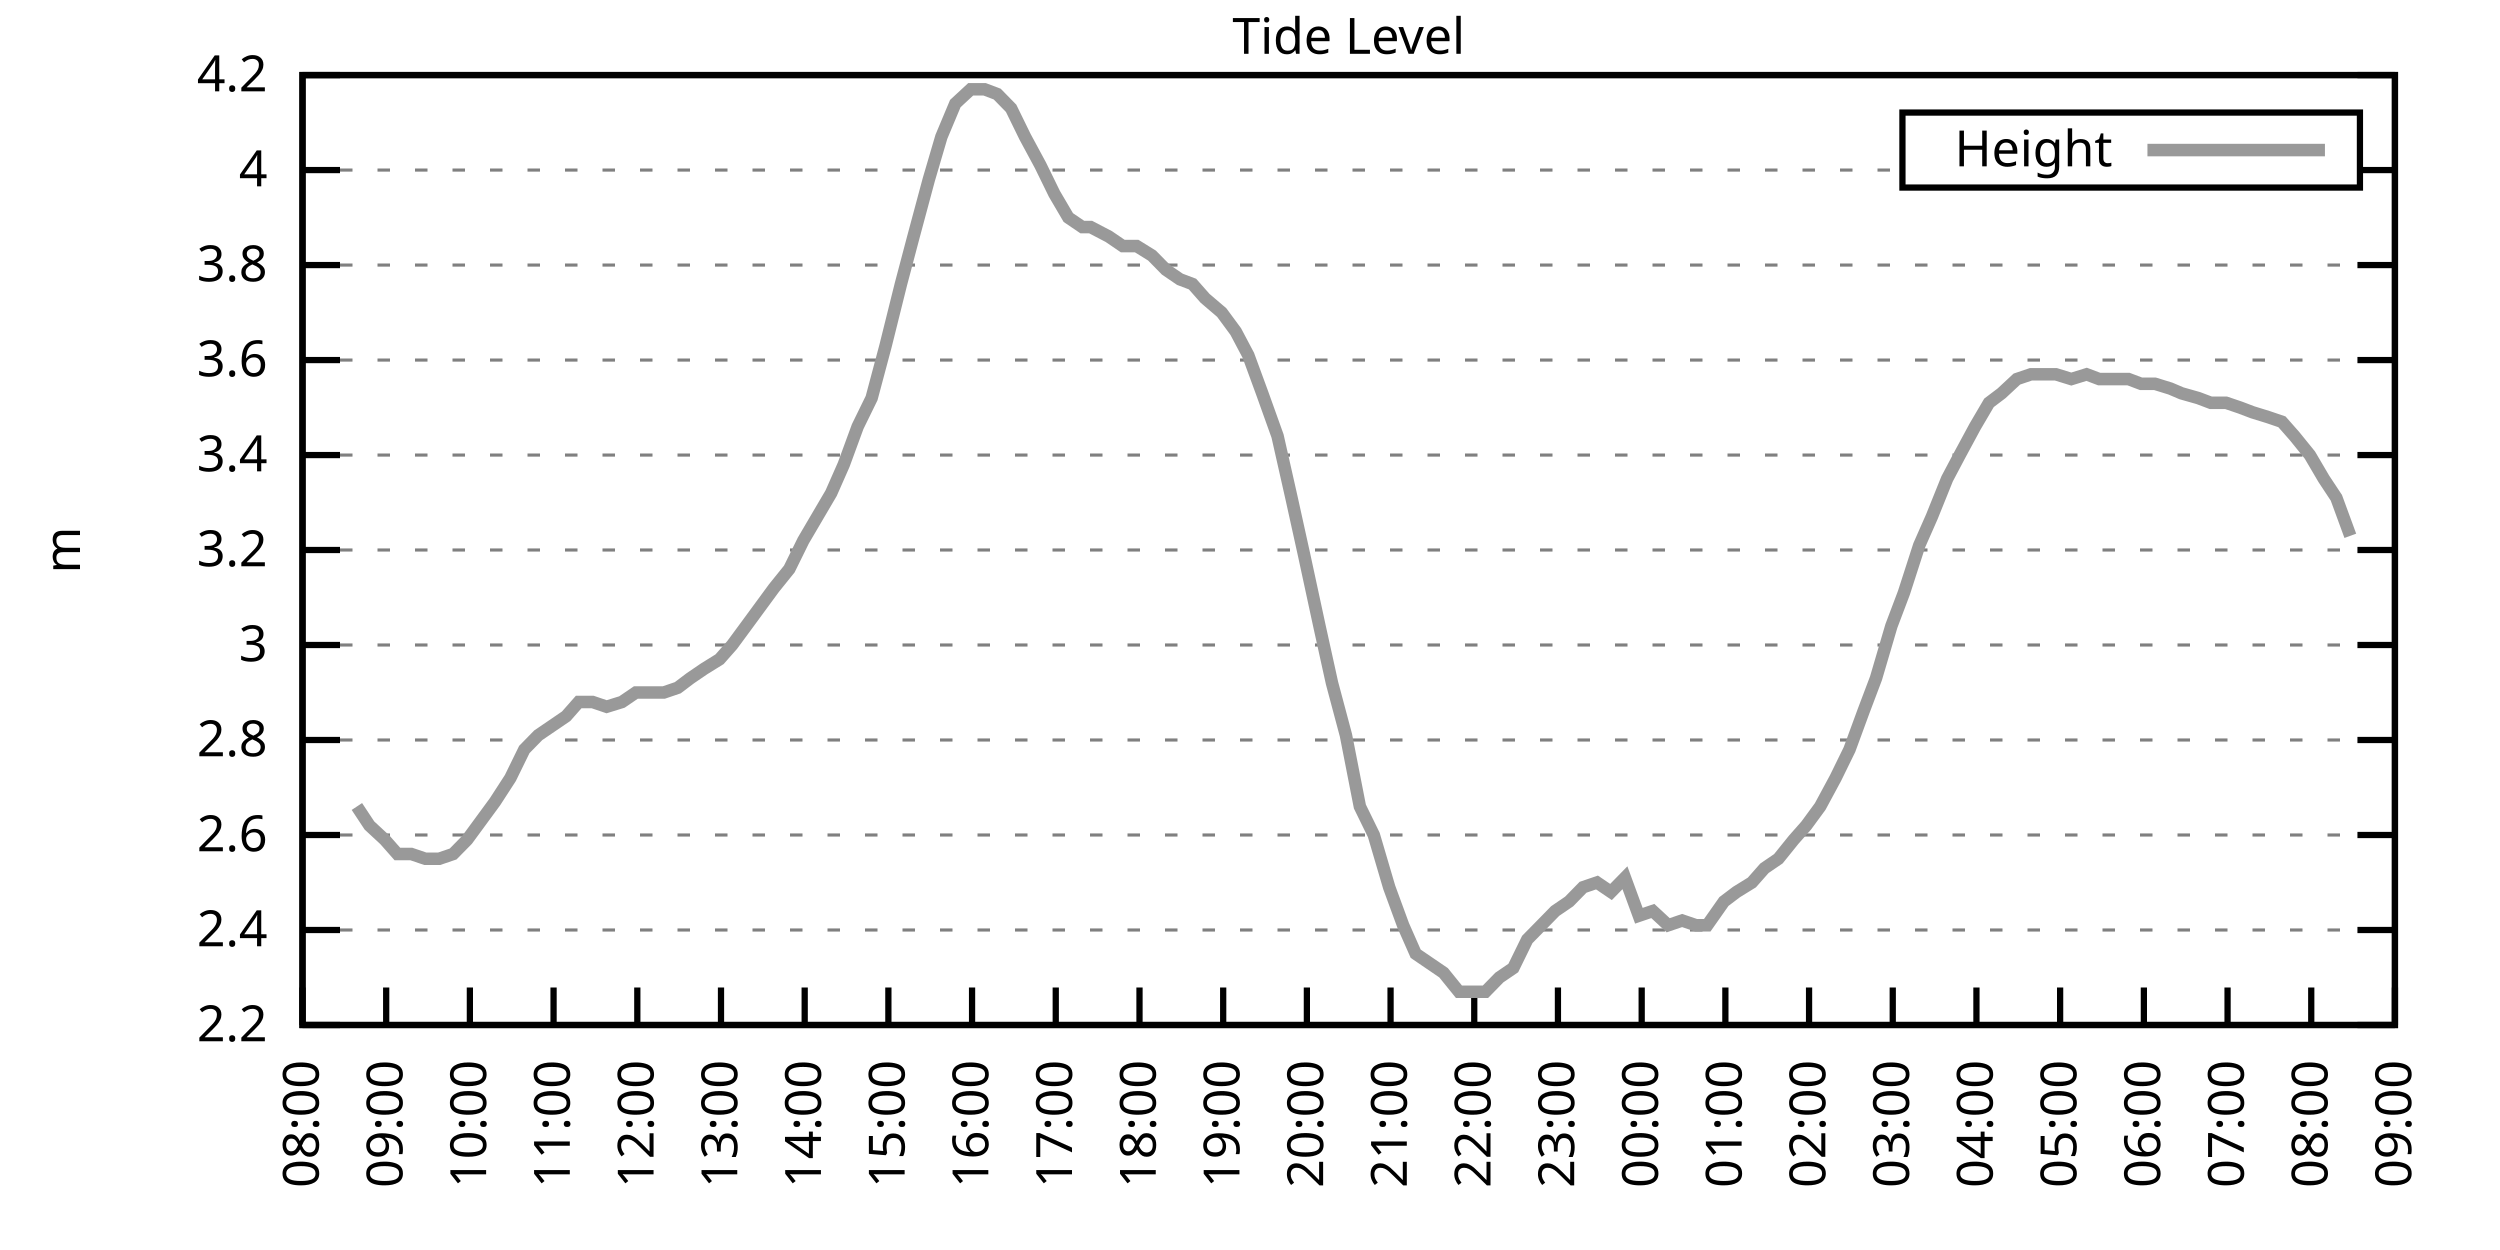
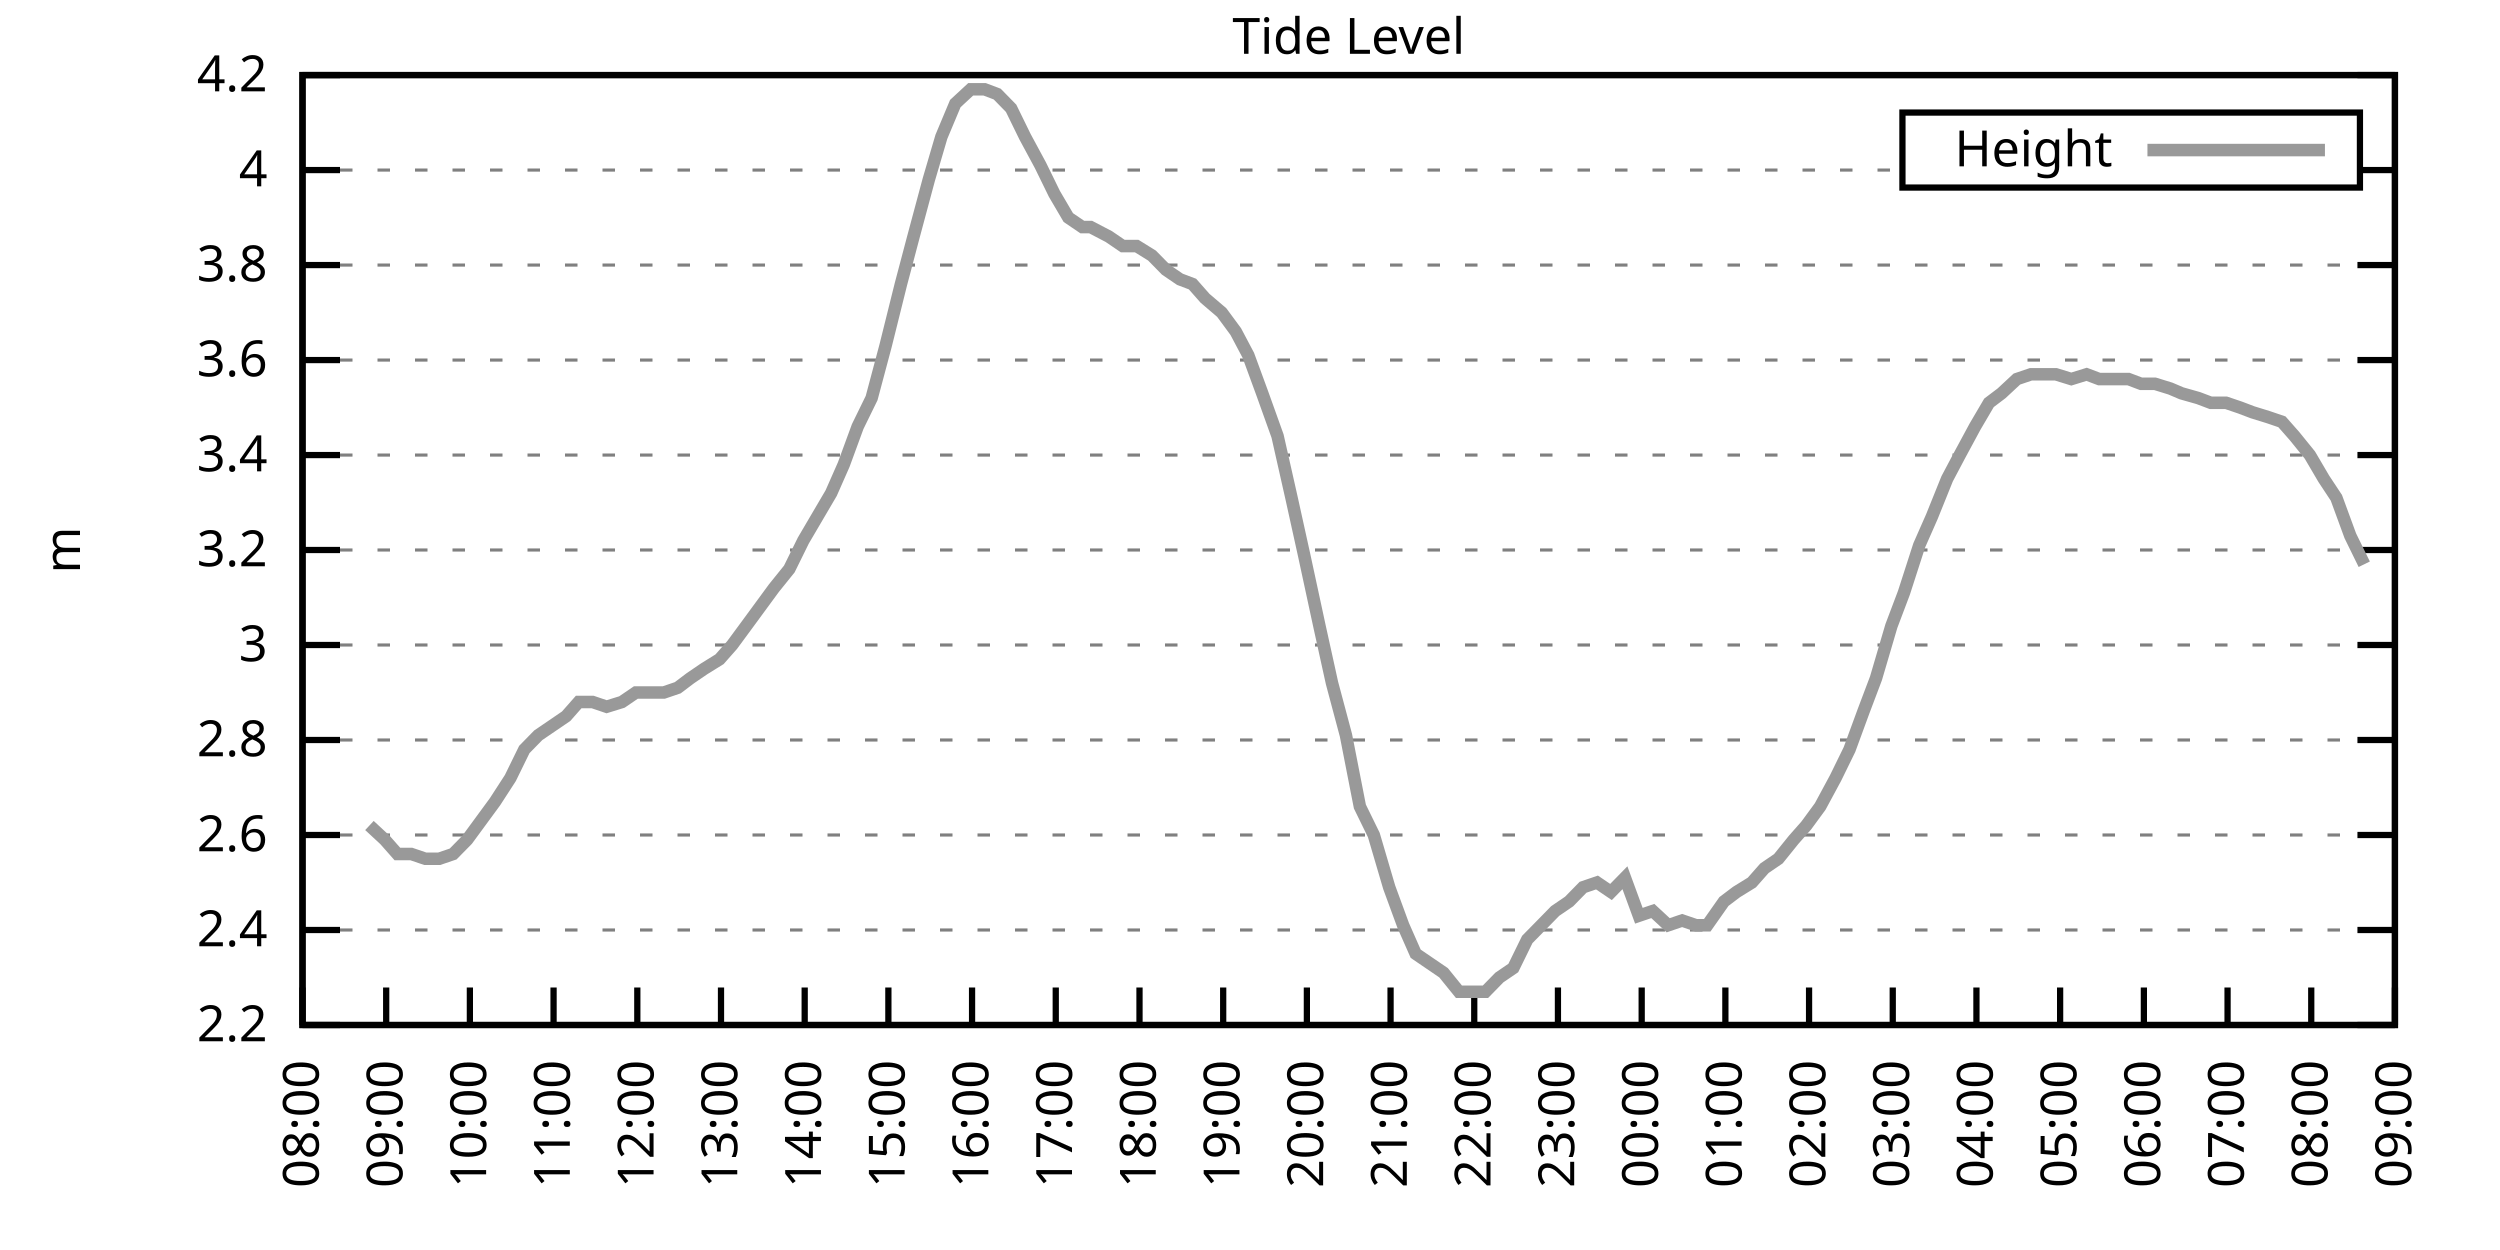
<svg xmlns="http://www.w3.org/2000/svg" xmlns:xlink="http://www.w3.org/1999/xlink" width="400" height="200" viewBox="0 0 400 200">
  <g id="gnuplot_canvas">
    <rect x="0" y="0" width="400" height="200" fill="none" />
    <defs>
      <circle id="gpDot" r="0.5" stroke-width="0.5" stroke="currentColor" />
      <path id="gpPt0" stroke-width="0.333" stroke="currentColor" d="M-1,0 h2 M0,-1 v2" />
      <path id="gpPt1" stroke-width="0.333" stroke="currentColor" d="M-1,-1 L1,1 M1,-1 L-1,1" />
      <path id="gpPt2" stroke-width="0.333" stroke="currentColor" d="M-1,0 L1,0 M0,-1 L0,1 M-1,-1 L1,1 M-1,1 L1,-1" />
      <rect id="gpPt3" stroke-width="0.333" stroke="currentColor" x="-1" y="-1" width="2" height="2" />
      <rect id="gpPt4" stroke-width="0.333" stroke="currentColor" fill="currentColor" x="-1" y="-1" width="2" height="2" />
      <circle id="gpPt5" stroke-width="0.333" stroke="currentColor" cx="0" cy="0" r="1" />
      <use xlink:href="#gpPt5" id="gpPt6" fill="currentColor" stroke="none" />
      <path id="gpPt7" stroke-width="0.333" stroke="currentColor" d="M0,-1.33 L-1.33,0.67 L1.33,0.67 z" />
      <use xlink:href="#gpPt7" id="gpPt8" fill="currentColor" stroke="none" />
      <use xlink:href="#gpPt7" id="gpPt9" stroke="currentColor" transform="rotate(180)" />
      <use xlink:href="#gpPt9" id="gpPt10" fill="currentColor" stroke="none" />
      <use xlink:href="#gpPt3" id="gpPt11" stroke="currentColor" transform="rotate(45)" />
      <use xlink:href="#gpPt11" id="gpPt12" fill="currentColor" stroke="none" />
      <path id="gpPt13" stroke-width="0.333" stroke="currentColor" d="M0,1.330 L1.265,0.411 L0.782,-1.067 L-0.782,-1.076 L-1.265,0.411 z" />
      <use xlink:href="#gpPt13" id="gpPt14" fill="currentColor" stroke="none" />
      <filter id="textbox" filterUnits="objectBoundingBox" x="0" y="0" height="1" width="1">
        <feFlood flood-color="white" flood-opacity="1" result="bgnd" />
        <feComposite in="SourceGraphic" in2="bgnd" operator="atop" />
      </filter>
      <filter id="greybox" filterUnits="objectBoundingBox" x="0" y="0" height="1" width="1">
        <feFlood flood-color="lightgrey" flood-opacity="1" result="grey" />
        <feComposite in="SourceGraphic" in2="grey" operator="atop" />
      </filter>
    </defs>
    <g fill="none" color="white" stroke="currentColor" stroke-width="1.00" stroke-linecap="butt" stroke-linejoin="miter">
</g>
    <g fill="none" color="black" stroke="currentColor" stroke-width="1.00" stroke-linecap="butt" stroke-linejoin="miter">
      <g stroke="none" shape-rendering="crispEdges">
        <polygon fill="rgb(255, 255, 255)" points="48.40,164.00 383.18,164.00 383.18,12.02 48.40,12.02 " />
      </g>
    </g>
    <g fill="none" color="black" stroke="currentColor" stroke-width="1.00" stroke-linecap="butt" stroke-linejoin="miter">
</g>
    <g fill="none" color="black" stroke="black" stroke-width="0.50" stroke-linecap="butt" stroke-linejoin="miter">
</g>
    <g fill="none" color="gray" stroke="currentColor" stroke-width="0.50" stroke-linecap="butt" stroke-linejoin="miter">
      <path stroke="gray" stroke-dasharray="2,4" class="gridline" d="M48.40,164.00 L383.19,164.00  " />
    </g>
    <g fill="none" color="gray" stroke="gray" stroke-width="1.00" stroke-linecap="butt" stroke-linejoin="miter">
</g>
    <g fill="none" color="black" stroke="currentColor" stroke-width="1.00" stroke-linecap="butt" stroke-linejoin="miter">
      <path stroke="black" d="M48.40,164.00 L54.40,164.00 M383.19,164.00 L377.19,164.00  " />
      <g transform="translate(42.80,166.60)" stroke="none" fill="black" font-family="Sans" font-size="8.00" text-anchor="end">
        <text>
          <tspan font-family="Sans"> 2.2</tspan>
        </text>
      </g>
    </g>
    <g fill="none" color="black" stroke="currentColor" stroke-width="1.00" stroke-linecap="butt" stroke-linejoin="miter">
</g>
    <g fill="none" color="black" stroke="black" stroke-width="0.50" stroke-linecap="butt" stroke-linejoin="miter">
</g>
    <g fill="none" color="gray" stroke="currentColor" stroke-width="0.50" stroke-linecap="butt" stroke-linejoin="miter">
      <path stroke="gray" stroke-dasharray="2,4" class="gridline" d="M48.40,148.80 L383.19,148.80  " />
    </g>
    <g fill="none" color="gray" stroke="gray" stroke-width="1.00" stroke-linecap="butt" stroke-linejoin="miter">
</g>
    <g fill="none" color="black" stroke="currentColor" stroke-width="1.00" stroke-linecap="butt" stroke-linejoin="miter">
      <path stroke="black" d="M48.40,148.80 L54.40,148.80 M383.19,148.80 L377.19,148.80  " />
      <g transform="translate(42.80,151.40)" stroke="none" fill="black" font-family="Sans" font-size="8.00" text-anchor="end">
        <text>
          <tspan font-family="Sans"> 2.4</tspan>
        </text>
      </g>
    </g>
    <g fill="none" color="black" stroke="currentColor" stroke-width="1.00" stroke-linecap="butt" stroke-linejoin="miter">
</g>
    <g fill="none" color="black" stroke="black" stroke-width="0.50" stroke-linecap="butt" stroke-linejoin="miter">
</g>
    <g fill="none" color="gray" stroke="currentColor" stroke-width="0.50" stroke-linecap="butt" stroke-linejoin="miter">
      <path stroke="gray" stroke-dasharray="2,4" class="gridline" d="M48.40,133.60 L383.19,133.60  " />
    </g>
    <g fill="none" color="gray" stroke="gray" stroke-width="1.00" stroke-linecap="butt" stroke-linejoin="miter">
</g>
    <g fill="none" color="black" stroke="currentColor" stroke-width="1.00" stroke-linecap="butt" stroke-linejoin="miter">
      <path stroke="black" d="M48.40,133.60 L54.40,133.60 M383.19,133.60 L377.19,133.60  " />
      <g transform="translate(42.80,136.20)" stroke="none" fill="black" font-family="Sans" font-size="8.00" text-anchor="end">
        <text>
          <tspan font-family="Sans"> 2.6</tspan>
        </text>
      </g>
    </g>
    <g fill="none" color="black" stroke="currentColor" stroke-width="1.00" stroke-linecap="butt" stroke-linejoin="miter">
</g>
    <g fill="none" color="black" stroke="black" stroke-width="0.50" stroke-linecap="butt" stroke-linejoin="miter">
</g>
    <g fill="none" color="gray" stroke="currentColor" stroke-width="0.50" stroke-linecap="butt" stroke-linejoin="miter">
      <path stroke="gray" stroke-dasharray="2,4" class="gridline" d="M48.40,118.40 L383.19,118.40  " />
    </g>
    <g fill="none" color="gray" stroke="gray" stroke-width="1.00" stroke-linecap="butt" stroke-linejoin="miter">
</g>
    <g fill="none" color="black" stroke="currentColor" stroke-width="1.00" stroke-linecap="butt" stroke-linejoin="miter">
      <path stroke="black" d="M48.40,118.40 L54.40,118.40 M383.19,118.40 L377.19,118.40  " />
      <g transform="translate(42.80,121.00)" stroke="none" fill="black" font-family="Sans" font-size="8.00" text-anchor="end">
        <text>
          <tspan font-family="Sans"> 2.8</tspan>
        </text>
      </g>
    </g>
    <g fill="none" color="black" stroke="currentColor" stroke-width="1.00" stroke-linecap="butt" stroke-linejoin="miter">
</g>
    <g fill="none" color="black" stroke="black" stroke-width="0.50" stroke-linecap="butt" stroke-linejoin="miter">
</g>
    <g fill="none" color="gray" stroke="currentColor" stroke-width="0.50" stroke-linecap="butt" stroke-linejoin="miter">
      <path stroke="gray" stroke-dasharray="2,4" class="gridline" d="M48.40,103.20 L383.19,103.20  " />
    </g>
    <g fill="none" color="gray" stroke="gray" stroke-width="1.00" stroke-linecap="butt" stroke-linejoin="miter">
</g>
    <g fill="none" color="black" stroke="currentColor" stroke-width="1.00" stroke-linecap="butt" stroke-linejoin="miter">
      <path stroke="black" d="M48.40,103.20 L54.40,103.20 M383.19,103.20 L377.19,103.20  " />
      <g transform="translate(42.80,105.80)" stroke="none" fill="black" font-family="Sans" font-size="8.00" text-anchor="end">
        <text>
          <tspan font-family="Sans"> 3</tspan>
        </text>
      </g>
    </g>
    <g fill="none" color="black" stroke="currentColor" stroke-width="1.00" stroke-linecap="butt" stroke-linejoin="miter">
</g>
    <g fill="none" color="black" stroke="black" stroke-width="0.50" stroke-linecap="butt" stroke-linejoin="miter">
</g>
    <g fill="none" color="gray" stroke="currentColor" stroke-width="0.50" stroke-linecap="butt" stroke-linejoin="miter">
      <path stroke="gray" stroke-dasharray="2,4" class="gridline" d="M48.40,88.00 L383.19,88.00  " />
    </g>
    <g fill="none" color="gray" stroke="gray" stroke-width="1.00" stroke-linecap="butt" stroke-linejoin="miter">
</g>
    <g fill="none" color="black" stroke="currentColor" stroke-width="1.00" stroke-linecap="butt" stroke-linejoin="miter">
      <path stroke="black" d="M48.40,88.00 L54.40,88.00 M383.19,88.00 L377.19,88.00  " />
      <g transform="translate(42.80,90.60)" stroke="none" fill="black" font-family="Sans" font-size="8.00" text-anchor="end">
        <text>
          <tspan font-family="Sans"> 3.2</tspan>
        </text>
      </g>
    </g>
    <g fill="none" color="black" stroke="currentColor" stroke-width="1.00" stroke-linecap="butt" stroke-linejoin="miter">
</g>
    <g fill="none" color="black" stroke="black" stroke-width="0.50" stroke-linecap="butt" stroke-linejoin="miter">
</g>
    <g fill="none" color="gray" stroke="currentColor" stroke-width="0.50" stroke-linecap="butt" stroke-linejoin="miter">
      <path stroke="gray" stroke-dasharray="2,4" class="gridline" d="M48.40,72.81 L383.19,72.81  " />
    </g>
    <g fill="none" color="gray" stroke="gray" stroke-width="1.00" stroke-linecap="butt" stroke-linejoin="miter">
</g>
    <g fill="none" color="black" stroke="currentColor" stroke-width="1.00" stroke-linecap="butt" stroke-linejoin="miter">
      <path stroke="black" d="M48.40,72.81 L54.40,72.81 M383.19,72.81 L377.19,72.81  " />
      <g transform="translate(42.80,75.41)" stroke="none" fill="black" font-family="Sans" font-size="8.00" text-anchor="end">
        <text>
          <tspan font-family="Sans"> 3.4</tspan>
        </text>
      </g>
    </g>
    <g fill="none" color="black" stroke="currentColor" stroke-width="1.00" stroke-linecap="butt" stroke-linejoin="miter">
</g>
    <g fill="none" color="black" stroke="black" stroke-width="0.50" stroke-linecap="butt" stroke-linejoin="miter">
</g>
    <g fill="none" color="gray" stroke="currentColor" stroke-width="0.50" stroke-linecap="butt" stroke-linejoin="miter">
      <path stroke="gray" stroke-dasharray="2,4" class="gridline" d="M48.40,57.61 L383.19,57.61  " />
    </g>
    <g fill="none" color="gray" stroke="gray" stroke-width="1.00" stroke-linecap="butt" stroke-linejoin="miter">
</g>
    <g fill="none" color="black" stroke="currentColor" stroke-width="1.00" stroke-linecap="butt" stroke-linejoin="miter">
      <path stroke="black" d="M48.40,57.61 L54.40,57.61 M383.19,57.61 L377.19,57.61  " />
      <g transform="translate(42.80,60.21)" stroke="none" fill="black" font-family="Sans" font-size="8.00" text-anchor="end">
        <text>
          <tspan font-family="Sans"> 3.6</tspan>
        </text>
      </g>
    </g>
    <g fill="none" color="black" stroke="currentColor" stroke-width="1.00" stroke-linecap="butt" stroke-linejoin="miter">
</g>
    <g fill="none" color="black" stroke="black" stroke-width="0.50" stroke-linecap="butt" stroke-linejoin="miter">
</g>
    <g fill="none" color="gray" stroke="currentColor" stroke-width="0.50" stroke-linecap="butt" stroke-linejoin="miter">
      <path stroke="gray" stroke-dasharray="2,4" class="gridline" d="M48.40,42.41 L383.19,42.41  " />
    </g>
    <g fill="none" color="gray" stroke="gray" stroke-width="1.00" stroke-linecap="butt" stroke-linejoin="miter">
</g>
    <g fill="none" color="black" stroke="currentColor" stroke-width="1.00" stroke-linecap="butt" stroke-linejoin="miter">
      <path stroke="black" d="M48.40,42.41 L54.40,42.41 M383.19,42.41 L377.19,42.41  " />
      <g transform="translate(42.80,45.01)" stroke="none" fill="black" font-family="Sans" font-size="8.00" text-anchor="end">
        <text>
          <tspan font-family="Sans"> 3.8</tspan>
        </text>
      </g>
    </g>
    <g fill="none" color="black" stroke="currentColor" stroke-width="1.00" stroke-linecap="butt" stroke-linejoin="miter">
</g>
    <g fill="none" color="black" stroke="black" stroke-width="0.50" stroke-linecap="butt" stroke-linejoin="miter">
</g>
    <g fill="none" color="gray" stroke="currentColor" stroke-width="0.50" stroke-linecap="butt" stroke-linejoin="miter">
      <path stroke="gray" stroke-dasharray="2,4" class="gridline" d="M48.40,27.21 L304.39,27.21 M377.59,27.21 L383.19,27.21  " />
    </g>
    <g fill="none" color="gray" stroke="gray" stroke-width="1.00" stroke-linecap="butt" stroke-linejoin="miter">
</g>
    <g fill="none" color="black" stroke="currentColor" stroke-width="1.00" stroke-linecap="butt" stroke-linejoin="miter">
      <path stroke="black" d="M48.40,27.21 L54.40,27.21 M383.19,27.21 L377.19,27.21  " />
      <g transform="translate(42.80,29.81)" stroke="none" fill="black" font-family="Sans" font-size="8.00" text-anchor="end">
        <text>
          <tspan font-family="Sans"> 4</tspan>
        </text>
      </g>
    </g>
    <g fill="none" color="black" stroke="currentColor" stroke-width="1.00" stroke-linecap="butt" stroke-linejoin="miter">
</g>
    <g fill="none" color="black" stroke="black" stroke-width="0.50" stroke-linecap="butt" stroke-linejoin="miter">
</g>
    <g fill="none" color="gray" stroke="currentColor" stroke-width="0.50" stroke-linecap="butt" stroke-linejoin="miter">
      <path stroke="gray" stroke-dasharray="2,4" class="gridline" d="M48.40,12.01 L383.19,12.01  " />
    </g>
    <g fill="none" color="gray" stroke="gray" stroke-width="1.00" stroke-linecap="butt" stroke-linejoin="miter">
</g>
    <g fill="none" color="black" stroke="currentColor" stroke-width="1.00" stroke-linecap="butt" stroke-linejoin="miter">
      <path stroke="black" d="M48.40,12.01 L54.40,12.01 M383.19,12.01 L377.19,12.01  " />
      <g transform="translate(42.80,14.61)" stroke="none" fill="black" font-family="Sans" font-size="8.00" text-anchor="end">
        <text>
          <tspan font-family="Sans"> 4.2</tspan>
        </text>
      </g>
    </g>
    <g fill="none" color="black" stroke="currentColor" stroke-width="1.00" stroke-linecap="butt" stroke-linejoin="miter">
      <path stroke="black" d="M48.40,164.00 L48.40,158.00  " />
      <g transform="translate(51.00,169.60) rotate(270.00)" stroke="none" fill="black" font-family="Sans" font-size="8.00" text-anchor="end">
        <text>
          <tspan font-family="Sans">08:00</tspan>
        </text>
      </g>
    </g>
    <g fill="none" color="black" stroke="currentColor" stroke-width="1.00" stroke-linecap="butt" stroke-linejoin="miter">
      <path stroke="black" d="M61.79,164.00 L61.79,158.00  " />
      <g transform="translate(64.39,169.60) rotate(270.00)" stroke="none" fill="black" font-family="Sans" font-size="8.00" text-anchor="end">
        <text>
          <tspan font-family="Sans">09:00</tspan>
        </text>
      </g>
    </g>
    <g fill="none" color="black" stroke="currentColor" stroke-width="1.00" stroke-linecap="butt" stroke-linejoin="miter">
      <path stroke="black" d="M75.18,164.00 L75.18,158.00  " />
      <g transform="translate(77.78,169.60) rotate(270.00)" stroke="none" fill="black" font-family="Sans" font-size="8.00" text-anchor="end">
        <text>
          <tspan font-family="Sans">10:00</tspan>
        </text>
      </g>
    </g>
    <g fill="none" color="black" stroke="currentColor" stroke-width="1.00" stroke-linecap="butt" stroke-linejoin="miter">
      <path stroke="black" d="M88.57,164.00 L88.57,158.00  " />
      <g transform="translate(91.17,169.60) rotate(270.00)" stroke="none" fill="black" font-family="Sans" font-size="8.00" text-anchor="end">
        <text>
          <tspan font-family="Sans">11:00</tspan>
        </text>
      </g>
    </g>
    <g fill="none" color="black" stroke="currentColor" stroke-width="1.00" stroke-linecap="butt" stroke-linejoin="miter">
      <path stroke="black" d="M101.97,164.00 L101.97,158.00  " />
      <g transform="translate(104.57,169.60) rotate(270.00)" stroke="none" fill="black" font-family="Sans" font-size="8.00" text-anchor="end">
        <text>
          <tspan font-family="Sans">12:00</tspan>
        </text>
      </g>
    </g>
    <g fill="none" color="black" stroke="currentColor" stroke-width="1.00" stroke-linecap="butt" stroke-linejoin="miter">
      <path stroke="black" d="M115.36,164.00 L115.36,158.00  " />
      <g transform="translate(117.96,169.60) rotate(270.00)" stroke="none" fill="black" font-family="Sans" font-size="8.00" text-anchor="end">
        <text>
          <tspan font-family="Sans">13:00</tspan>
        </text>
      </g>
    </g>
    <g fill="none" color="black" stroke="currentColor" stroke-width="1.00" stroke-linecap="butt" stroke-linejoin="miter">
      <path stroke="black" d="M128.75,164.00 L128.75,158.00  " />
      <g transform="translate(131.35,169.60) rotate(270.00)" stroke="none" fill="black" font-family="Sans" font-size="8.00" text-anchor="end">
        <text>
          <tspan font-family="Sans">14:00</tspan>
        </text>
      </g>
    </g>
    <g fill="none" color="black" stroke="currentColor" stroke-width="1.00" stroke-linecap="butt" stroke-linejoin="miter">
      <path stroke="black" d="M142.14,164.00 L142.14,158.00  " />
      <g transform="translate(144.74,169.60) rotate(270.00)" stroke="none" fill="black" font-family="Sans" font-size="8.00" text-anchor="end">
        <text>
          <tspan font-family="Sans">15:00</tspan>
        </text>
      </g>
    </g>
    <g fill="none" color="black" stroke="currentColor" stroke-width="1.00" stroke-linecap="butt" stroke-linejoin="miter">
      <path stroke="black" d="M155.53,164.00 L155.53,158.00  " />
      <g transform="translate(158.13,169.60) rotate(270.00)" stroke="none" fill="black" font-family="Sans" font-size="8.00" text-anchor="end">
        <text>
          <tspan font-family="Sans">16:00</tspan>
        </text>
      </g>
    </g>
    <g fill="none" color="black" stroke="currentColor" stroke-width="1.00" stroke-linecap="butt" stroke-linejoin="miter">
      <path stroke="black" d="M168.92,164.00 L168.92,158.00  " />
      <g transform="translate(171.52,169.60) rotate(270.00)" stroke="none" fill="black" font-family="Sans" font-size="8.00" text-anchor="end">
        <text>
          <tspan font-family="Sans">17:00</tspan>
        </text>
      </g>
    </g>
    <g fill="none" color="black" stroke="currentColor" stroke-width="1.00" stroke-linecap="butt" stroke-linejoin="miter">
      <path stroke="black" d="M182.32,164.00 L182.32,158.00  " />
      <g transform="translate(184.92,169.60) rotate(270.00)" stroke="none" fill="black" font-family="Sans" font-size="8.00" text-anchor="end">
        <text>
          <tspan font-family="Sans">18:00</tspan>
        </text>
      </g>
    </g>
    <g fill="none" color="black" stroke="currentColor" stroke-width="1.00" stroke-linecap="butt" stroke-linejoin="miter">
      <path stroke="black" d="M195.71,164.00 L195.71,158.00  " />
      <g transform="translate(198.31,169.60) rotate(270.00)" stroke="none" fill="black" font-family="Sans" font-size="8.00" text-anchor="end">
        <text>
          <tspan font-family="Sans">19:00</tspan>
        </text>
      </g>
    </g>
    <g fill="none" color="black" stroke="currentColor" stroke-width="1.00" stroke-linecap="butt" stroke-linejoin="miter">
      <path stroke="black" d="M209.10,164.00 L209.10,158.00  " />
      <g transform="translate(211.70,169.60) rotate(270.00)" stroke="none" fill="black" font-family="Sans" font-size="8.00" text-anchor="end">
        <text>
          <tspan font-family="Sans">20:00</tspan>
        </text>
      </g>
    </g>
    <g fill="none" color="black" stroke="currentColor" stroke-width="1.00" stroke-linecap="butt" stroke-linejoin="miter">
      <path stroke="black" d="M222.49,164.00 L222.49,158.00  " />
      <g transform="translate(225.09,169.60) rotate(270.00)" stroke="none" fill="black" font-family="Sans" font-size="8.00" text-anchor="end">
        <text>
          <tspan font-family="Sans">21:00</tspan>
        </text>
      </g>
    </g>
    <g fill="none" color="black" stroke="currentColor" stroke-width="1.00" stroke-linecap="butt" stroke-linejoin="miter">
      <path stroke="black" d="M235.88,164.00 L235.88,158.00  " />
      <g transform="translate(238.48,169.60) rotate(270.00)" stroke="none" fill="black" font-family="Sans" font-size="8.00" text-anchor="end">
        <text>
          <tspan font-family="Sans">22:00</tspan>
        </text>
      </g>
    </g>
    <g fill="none" color="black" stroke="currentColor" stroke-width="1.00" stroke-linecap="butt" stroke-linejoin="miter">
      <path stroke="black" d="M249.27,164.00 L249.27,158.00  " />
      <g transform="translate(251.87,169.60) rotate(270.00)" stroke="none" fill="black" font-family="Sans" font-size="8.00" text-anchor="end">
        <text>
          <tspan font-family="Sans">23:00</tspan>
        </text>
      </g>
    </g>
    <g fill="none" color="black" stroke="currentColor" stroke-width="1.00" stroke-linecap="butt" stroke-linejoin="miter">
      <path stroke="black" d="M262.67,164.00 L262.67,158.00  " />
      <g transform="translate(265.27,169.60) rotate(270.00)" stroke="none" fill="black" font-family="Sans" font-size="8.00" text-anchor="end">
        <text>
          <tspan font-family="Sans">00:00</tspan>
        </text>
      </g>
    </g>
    <g fill="none" color="black" stroke="currentColor" stroke-width="1.00" stroke-linecap="butt" stroke-linejoin="miter">
      <path stroke="black" d="M276.06,164.00 L276.06,158.00  " />
      <g transform="translate(278.66,169.60) rotate(270.00)" stroke="none" fill="black" font-family="Sans" font-size="8.00" text-anchor="end">
        <text>
          <tspan font-family="Sans">01:00</tspan>
        </text>
      </g>
    </g>
    <g fill="none" color="black" stroke="currentColor" stroke-width="1.00" stroke-linecap="butt" stroke-linejoin="miter">
      <path stroke="black" d="M289.45,164.00 L289.45,158.00  " />
      <g transform="translate(292.05,169.60) rotate(270.00)" stroke="none" fill="black" font-family="Sans" font-size="8.00" text-anchor="end">
        <text>
          <tspan font-family="Sans">02:00</tspan>
        </text>
      </g>
    </g>
    <g fill="none" color="black" stroke="currentColor" stroke-width="1.00" stroke-linecap="butt" stroke-linejoin="miter">
      <path stroke="black" d="M302.84,164.00 L302.84,158.00  " />
      <g transform="translate(305.44,169.60) rotate(270.00)" stroke="none" fill="black" font-family="Sans" font-size="8.00" text-anchor="end">
        <text>
          <tspan font-family="Sans">03:00</tspan>
        </text>
      </g>
    </g>
    <g fill="none" color="black" stroke="currentColor" stroke-width="1.00" stroke-linecap="butt" stroke-linejoin="miter">
      <path stroke="black" d="M316.23,164.00 L316.23,158.00  " />
      <g transform="translate(318.83,169.60) rotate(270.00)" stroke="none" fill="black" font-family="Sans" font-size="8.00" text-anchor="end">
        <text>
          <tspan font-family="Sans">04:00</tspan>
        </text>
      </g>
    </g>
    <g fill="none" color="black" stroke="currentColor" stroke-width="1.00" stroke-linecap="butt" stroke-linejoin="miter">
      <path stroke="black" d="M329.62,164.00 L329.62,158.00  " />
      <g transform="translate(332.22,169.60) rotate(270.00)" stroke="none" fill="black" font-family="Sans" font-size="8.00" text-anchor="end">
        <text>
          <tspan font-family="Sans">05:00</tspan>
        </text>
      </g>
    </g>
    <g fill="none" color="black" stroke="currentColor" stroke-width="1.00" stroke-linecap="butt" stroke-linejoin="miter">
      <path stroke="black" d="M343.02,164.00 L343.02,158.00  " />
      <g transform="translate(345.62,169.60) rotate(270.00)" stroke="none" fill="black" font-family="Sans" font-size="8.00" text-anchor="end">
        <text>
          <tspan font-family="Sans">06:00</tspan>
        </text>
      </g>
    </g>
    <g fill="none" color="black" stroke="currentColor" stroke-width="1.00" stroke-linecap="butt" stroke-linejoin="miter">
      <path stroke="black" d="M356.41,164.00 L356.41,158.00  " />
      <g transform="translate(359.01,169.60) rotate(270.00)" stroke="none" fill="black" font-family="Sans" font-size="8.00" text-anchor="end">
        <text>
          <tspan font-family="Sans">07:00</tspan>
        </text>
      </g>
    </g>
    <g fill="none" color="black" stroke="currentColor" stroke-width="1.00" stroke-linecap="butt" stroke-linejoin="miter">
      <path stroke="black" d="M369.80,164.00 L369.80,158.00  " />
      <g transform="translate(372.40,169.60) rotate(270.00)" stroke="none" fill="black" font-family="Sans" font-size="8.00" text-anchor="end">
        <text>
          <tspan font-family="Sans">08:00</tspan>
        </text>
      </g>
    </g>
    <g fill="none" color="black" stroke="currentColor" stroke-width="1.00" stroke-linecap="butt" stroke-linejoin="miter">
      <path stroke="black" d="M383.19,164.00 L383.19,158.00  " />
      <g transform="translate(385.79,169.60) rotate(270.00)" stroke="none" fill="black" font-family="Sans" font-size="8.00" text-anchor="end">
        <text>
          <tspan font-family="Sans">09:00</tspan>
        </text>
      </g>
    </g>
    <g fill="none" color="black" stroke="currentColor" stroke-width="1.00" stroke-linecap="butt" stroke-linejoin="miter">
</g>
    <g fill="none" color="black" stroke="currentColor" stroke-width="1.00" stroke-linecap="butt" stroke-linejoin="miter">
      <path stroke="black" d="M48.40,12.01 L48.40,164.00 L383.19,164.00 L383.19,12.01 L48.40,12.01 Z  " />
    </g>
    <g fill="none" color="black" stroke="currentColor" stroke-width="1.00" stroke-linecap="butt" stroke-linejoin="miter">
</g>
    <g fill="none" color="black" stroke="currentColor" stroke-width="1.00" stroke-linecap="butt" stroke-linejoin="miter">
      <path stroke="black" d="M304.39,30.01 L304.39,18.01 L377.59,18.01 L377.59,30.01 L304.39,30.01 Z  " />
    </g>
    <g id="Tide_level_plot_1">
      <g fill="none" color="white" stroke="black" stroke-width="2.00" stroke-linecap="butt" stroke-linejoin="miter">
</g>
      <g fill="none" color="black" stroke="currentColor" stroke-width="2.00" stroke-linecap="butt" stroke-linejoin="miter">
        <g transform="translate(337.99,26.61)" stroke="none" fill="black" font-family="Sans" font-size="8.00" text-anchor="end">
          <text>
            <tspan font-family="Sans">Height</tspan>
          </text>
        </g>
      </g>
      <g fill="none" color="black" stroke="currentColor" stroke-width="2.00" stroke-linecap="butt" stroke-linejoin="miter">
-         <path stroke="rgb(153, 153, 153)" d="M343.59,24.01 L371.99,24.01 M57.10,129.04 L59.11,132.08 L61.57,134.36 L63.58,136.64 L65.81,136.64 L68.04,137.40   L70.27,137.40 L72.50,136.64 L74.74,134.36 L76.97,131.32 L79.20,128.28 L81.66,124.48 L83.89,119.92 L86.12,117.64   L88.35,116.12 L90.58,114.60 L92.59,112.32 L94.82,112.32 L97.06,113.08 L99.51,112.32 L101.74,110.80 L103.98,110.80   L106.21,110.80 L108.44,110.04 L110.45,108.52 L112.68,107.00 L115.13,105.48 L117.14,103.20 L119.38,100.16 L121.61,97.12   L123.84,94.08 L126.29,91.04 L128.53,86.49 L130.76,82.69 L132.99,78.89 L135.00,74.33 L137.23,68.25 L139.46,63.69   L141.69,55.33 L144.15,45.45 L146.16,37.85 L148.61,28.73 L150.62,21.89 L152.85,16.57 L155.31,14.29 L157.54,14.29   L159.55,15.05 L161.78,17.33 L164.01,21.89 L166.47,26.45 L168.70,31.01 L170.93,34.81 L173.17,36.33 L174.50,36.33   L177.41,37.85 L179.64,39.37 L181.87,39.37 L184.32,40.89 L186.56,43.17 L188.79,44.69 L190.80,45.45 L192.81,47.73   L195.48,50.01 L197.72,53.05 L199.73,56.85 L201.96,62.93 L204.41,69.77 L206.64,79.65 L208.65,88.76 L211.11,100.16   L213.12,109.28 L215.35,117.64 L217.58,129.04 L219.81,133.60 L222.27,141.96 L224.50,148.04 L226.51,152.60 L228.74,154.12   L230.97,155.64 L233.43,158.68 L235.44,158.68 L237.67,158.68 L239.90,156.40 L242.13,154.88 L244.36,150.32 L246.60,148.04   L248.83,145.76 L251.06,144.24 L253.29,141.96 L255.52,141.20 L257.76,142.72 L259.99,140.44 L262.22,146.52 L264.45,145.76   L266.91,148.04 L269.14,147.28 L271.37,148.04 L273.16,148.04 L275.83,144.24 L277.84,142.72 L280.30,141.20 L282.31,138.92   L284.54,137.40 L286.99,134.36 L289.00,132.08 L291.23,129.04 L293.69,124.48 L295.92,119.92 L298.15,113.84 L300.16,108.52   L302.62,100.16 L304.63,94.84 L307.08,87.25 L309.09,82.69 L311.54,76.61 L313.55,72.81 L316.01,68.25 L318.24,64.45   L320.25,62.93 L322.70,60.65 L324.94,59.89 L326.95,59.89 L328.95,59.89 L331.41,60.65 L333.86,59.89 L335.87,60.65   L338.33,60.65 L340.56,60.65 L342.57,61.41 L344.80,61.41 L347.26,62.17 L349.04,62.93 L351.72,63.69 L353.73,64.45   L356.18,64.45 L358.42,65.21 L360.42,65.97 L362.88,66.73 L365.11,67.49 L367.12,69.77 L369.58,72.81 L371.81,76.61   L373.82,79.65 L376.05,85.73  " />
+         <path stroke="rgb(153, 153, 153)" d="M343.59,24.01 L371.99,24.01 M59.11,132.08 L61.57,134.36 L63.58,136.64 L65.81,136.64 L68.04,137.40 L70.27,137.40   L72.50,136.64 L74.74,134.36 L76.97,131.32 L79.20,128.28 L81.66,124.48 L83.89,119.92 L86.12,117.64 L88.35,116.12   L90.58,114.60 L92.59,112.32 L94.82,112.32 L97.06,113.08 L99.51,112.32 L101.74,110.80 L103.98,110.80 L106.21,110.80   L108.44,110.04 L110.45,108.52 L112.68,107.00 L115.13,105.48 L117.14,103.20 L119.38,100.16 L121.61,97.12 L123.84,94.08   L126.29,91.04 L128.53,86.49 L130.76,82.69 L132.99,78.89 L135.00,74.33 L137.23,68.25 L139.46,63.69 L141.69,55.33   L144.15,45.45 L146.16,37.85 L148.61,28.73 L150.62,21.89 L152.85,16.57 L155.31,14.29 L157.54,14.29 L159.55,15.05   L161.78,17.33 L164.01,21.89 L166.47,26.45 L168.70,31.01 L170.93,34.81 L173.17,36.33 L174.50,36.33 L177.41,37.85   L179.64,39.37 L181.87,39.37 L184.32,40.89 L186.56,43.17 L188.79,44.69 L190.80,45.45 L192.81,47.73 L195.48,50.01   L197.72,53.05 L199.73,56.85 L201.96,62.93 L204.41,69.77 L206.64,79.65 L208.65,88.76 L211.11,100.16 L213.12,109.28   L215.35,117.64 L217.58,129.04 L219.81,133.60 L222.27,141.96 L224.50,148.04 L226.51,152.60 L228.74,154.12 L230.97,155.64   L233.43,158.68 L235.44,158.68 L237.67,158.68 L239.90,156.40 L242.13,154.88 L244.36,150.32 L246.60,148.04 L248.83,145.76   L251.06,144.24 L253.29,141.96 L255.52,141.20 L257.76,142.72 L259.99,140.44 L262.22,146.52 L264.45,145.76 L266.91,148.04   L269.14,147.28 L271.37,148.04 L273.16,148.04 L275.83,144.24 L277.84,142.72 L280.30,141.20 L282.31,138.92 L284.54,137.40   L286.99,134.36 L289.00,132.08 L291.23,129.04 L293.69,124.48 L295.92,119.92 L298.15,113.84 L300.16,108.52 L302.62,100.16   L304.63,94.84 L307.08,87.25 L309.09,82.69 L311.54,76.61 L313.55,72.81 L316.01,68.25 L318.24,64.45 L320.25,62.93   L322.70,60.65 L324.94,59.89 L326.95,59.89 L328.95,59.89 L331.41,60.65 L333.86,59.89 L335.87,60.65 L338.33,60.65   L340.56,60.65 L342.57,61.41 L344.80,61.41 L347.26,62.17 L349.04,62.93 L351.72,63.69 L353.73,64.45 L356.18,64.45   L358.42,65.21 L360.42,65.97 L362.88,66.73 L365.11,67.49 L367.12,69.77 L369.58,72.81 L371.81,76.61 L373.82,79.65   L376.05,85.73 L378.28,90.28  " />
      </g>
    </g>
    <g fill="none" color="black" stroke="currentColor" stroke-width="2.00" stroke-linecap="butt" stroke-linejoin="miter">
</g>
    <g fill="none" color="black" stroke="black" stroke-width="1.00" stroke-linecap="butt" stroke-linejoin="miter">
</g>
    <g fill="none" color="black" stroke="currentColor" stroke-width="1.00" stroke-linecap="butt" stroke-linejoin="miter">
      <path stroke="black" d="M48.40,12.01 L48.40,164.00 L383.19,164.00 L383.19,12.01 L48.40,12.01 Z  " />
      <g transform="translate(12.80,88.01) rotate(270.00)" stroke="none" fill="black" font-family="Sans" font-size="8.00" text-anchor="middle">
        <text>
          <tspan font-family="Sans">m</tspan>
        </text>
      </g>
    </g>
    <g fill="none" color="black" stroke="currentColor" stroke-width="1.00" stroke-linecap="butt" stroke-linejoin="miter">
</g>
    <g fill="none" color="black" stroke="currentColor" stroke-width="1.00" stroke-linecap="butt" stroke-linejoin="miter">
      <g transform="translate(215.79,8.61)" stroke="none" fill="black" font-family="Sans" font-size="8.00" text-anchor="middle">
        <text>
          <tspan font-family="Sans">Tide Level</tspan>
        </text>
      </g>
    </g>
    <g fill="none" color="black" stroke="currentColor" stroke-width="1.00" stroke-linecap="butt" stroke-linejoin="miter">
</g>
  </g>
</svg>
